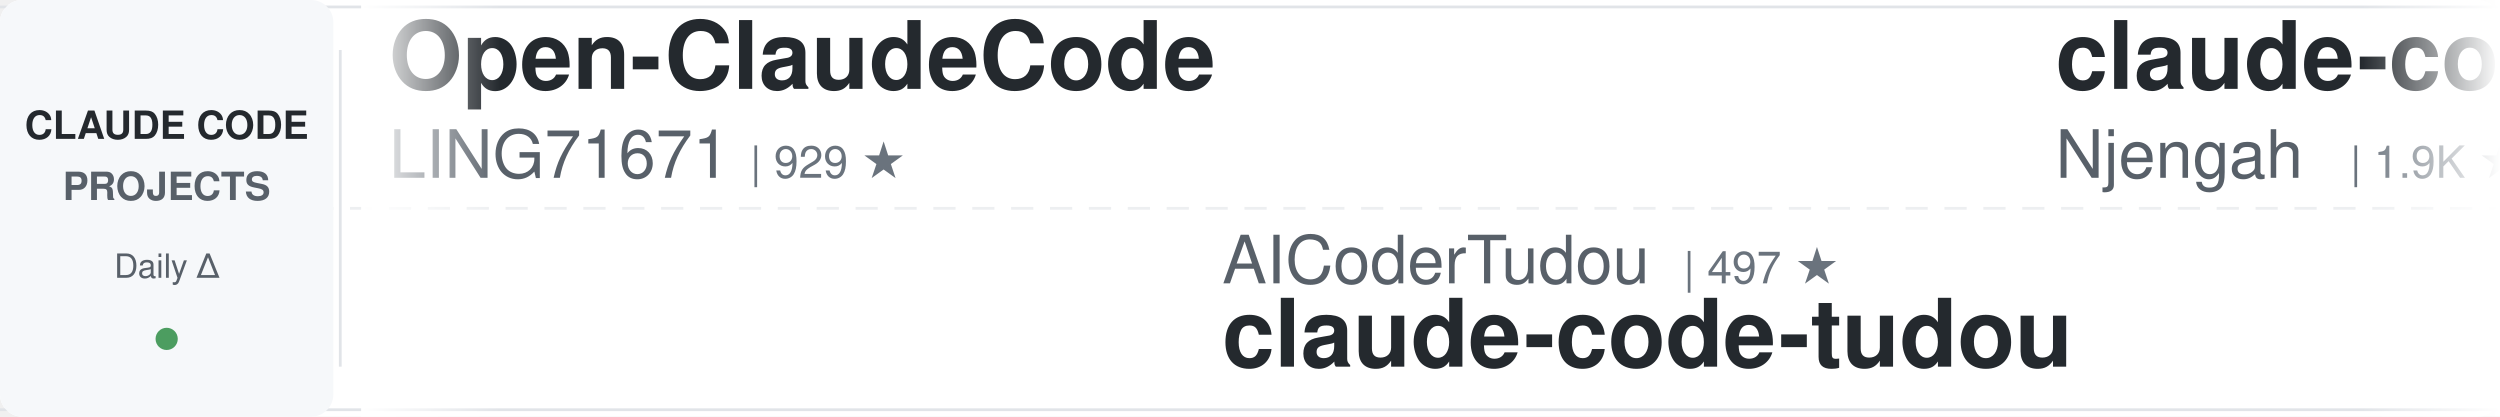
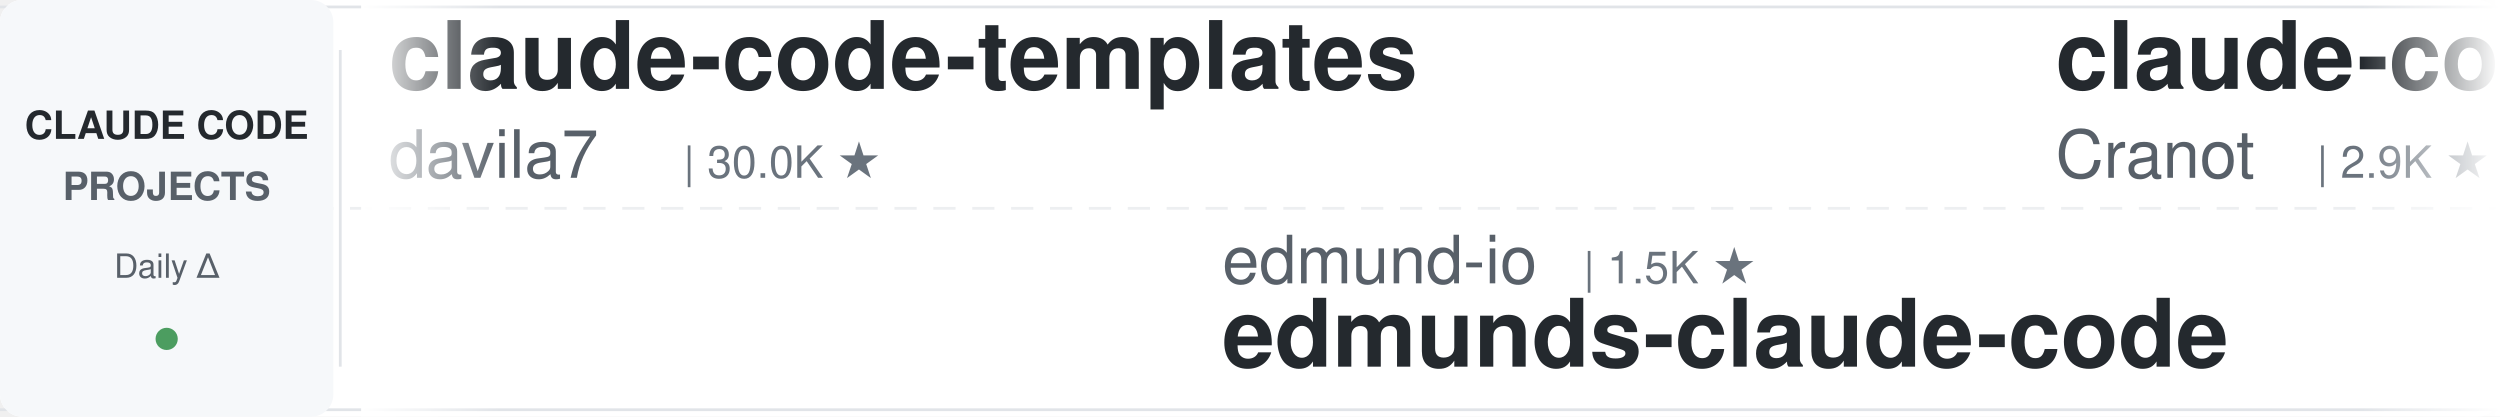
<svg xmlns="http://www.w3.org/2000/svg" width="900" height="150">
  <defs>
    <linearGradient id="leftFade" x1="0%" y1="0%" x2="100%" y2="0%">
      <stop offset="0%" style="stop-color:#ffffff;stop-opacity:1" />
      <stop offset="100%" style="stop-color:#ffffff;stop-opacity:0" />
    </linearGradient>
    <linearGradient id="rightFade" x1="0%" y1="0%" x2="100%" y2="0%">
      <stop offset="0%" style="stop-color:#ffffff;stop-opacity:0" />
      <stop offset="100%" style="stop-color:#ffffff;stop-opacity:1" />
    </linearGradient>
  </defs>
  <rect width="900" height="150" fill="#ffffff" rx="8" />
  <rect x="0" y="2" width="900" height="1" fill="#e1e4e8" />
  <rect x="0" y="147" width="900" height="1" fill="#e1e4e8" />
  <line x1="0" y1="75" x2="900" y2="75" stroke="#e1e4e8" stroke-width="1" stroke-dasharray="8 6" opacity="0.6" />
  <rect x="0" y="0" width="120" height="150" fill="#f6f8fa" rx="8" />
  <text x="60" y="50" font-family="-apple-system, BlinkMacSystemFont, 'Segoe UI', Helvetica, Arial, sans-serif" font-size="14" font-weight="600" fill="#24292e" text-anchor="middle">CLAUDE CODE</text>
  <text x="60" y="72" font-family="-apple-system, BlinkMacSystemFont, 'Segoe UI', Helvetica, Arial, sans-serif" font-size="14" font-weight="600" fill="#586069" text-anchor="middle">PROJECTS</text>
  <text x="60" y="100" font-family="-apple-system, BlinkMacSystemFont, 'Segoe UI', Helvetica, Arial, sans-serif" font-size="12" font-weight="500" fill="#586069" text-anchor="middle">Daily Δ</text>
  <circle cx="60" cy="122" r="4" fill="#22863a" opacity="0.8" />
  <rect x="122" y="18" width="1" height="114" fill="#e1e4e8" />
  <clipPath id="tickerClip">
    <rect x="130" y="0" width="770" height="150" />
  </clipPath>
  <g clip-path="url(#tickerClip)">
    <g id="tickerItems">
      <animateTransform attributeName="transform" attributeType="XML" type="translate" from="0 0" to="-3000 0" dur="54s" repeatCount="indefinite" />
      <g transform="translate(0, 0)">
-         <text x="140" y="32" font-family="-apple-system, BlinkMacSystemFont, 'Segoe UI', Helvetica, Arial, sans-serif" font-size="34" font-weight="600" fill="#24292e">Open-ClaudeCode</text>
-         <text x="140" y="64" font-family="-apple-system, BlinkMacSystemFont, 'Segoe UI', Helvetica, Arial, sans-serif" font-size="24" font-weight="400" fill="#586069">LING71671</text>
-         <text x="270" y="64" font-family="-apple-system, BlinkMacSystemFont, 'Segoe UI', Helvetica, Arial, sans-serif" font-size="16" font-weight="500" fill="#6a737d">| 929 ★</text>
+         <text x="140" y="32" font-family="-apple-system, BlinkMacSystemFont, 'Segoe UI', Helvetica, Arial, sans-serif" font-size="34" font-weight="600" fill="#24292e">claude-code-templates</text>
+         <text x="140" y="64" font-family="-apple-system, BlinkMacSystemFont, 'Segoe UI', Helvetica, Arial, sans-serif" font-size="24" font-weight="400" fill="#586069">davila7</text>
+         <text x="246" y="64" font-family="-apple-system, BlinkMacSystemFont, 'Segoe UI', Helvetica, Arial, sans-serif" font-size="16" font-weight="500" fill="#6a737d">| 30.0K ★</text>
      </g>
      <g transform="translate(300, 0)">
-         <text x="140" y="102" font-family="-apple-system, BlinkMacSystemFont, 'Segoe UI', Helvetica, Arial, sans-serif" font-size="24" font-weight="400" fill="#586069">AICoderTudou</text>
-         <text x="306" y="102" font-family="-apple-system, BlinkMacSystemFont, 'Segoe UI', Helvetica, Arial, sans-serif" font-size="16" font-weight="500" fill="#6a737d">| 497 ★</text>
-         <text x="140" y="132" font-family="-apple-system, BlinkMacSystemFont, 'Segoe UI', Helvetica, Arial, sans-serif" font-size="34" font-weight="600" fill="#24292e">claude-code-tudou</text>
+         <text x="140" y="102" font-family="-apple-system, BlinkMacSystemFont, 'Segoe UI', Helvetica, Arial, sans-serif" font-size="24" font-weight="400" fill="#586069">edmund-io</text>
+         <text x="270" y="102" font-family="-apple-system, BlinkMacSystemFont, 'Segoe UI', Helvetica, Arial, sans-serif" font-size="16" font-weight="500" fill="#6a737d">| 1.5K ★</text>
+         <text x="140" y="132" font-family="-apple-system, BlinkMacSystemFont, 'Segoe UI', Helvetica, Arial, sans-serif" font-size="34" font-weight="600" fill="#24292e">edmunds-claude-code</text>
      </g>
      <g transform="translate(600, 0)">
-         <text x="140" y="32" font-family="-apple-system, BlinkMacSystemFont, 'Segoe UI', Helvetica, Arial, sans-serif" font-size="34" font-weight="600" fill="#24292e">claude-code-cheat-sheet</text>
-         <text x="140" y="64" font-family="-apple-system, BlinkMacSystemFont, 'Segoe UI', Helvetica, Arial, sans-serif" font-size="24" font-weight="400" fill="#586069">Njengah</text>
-         <text x="246" y="64" font-family="-apple-system, BlinkMacSystemFont, 'Segoe UI', Helvetica, Arial, sans-serif" font-size="16" font-weight="500" fill="#6a737d">| 1.9K ★</text>
+         <text x="140" y="32" font-family="-apple-system, BlinkMacSystemFont, 'Segoe UI', Helvetica, Arial, sans-serif" font-size="34" font-weight="600" fill="#24292e">claude-code-guide</text>
+         <text x="140" y="64" font-family="-apple-system, BlinkMacSystemFont, 'Segoe UI', Helvetica, Arial, sans-serif" font-size="24" font-weight="400" fill="#586069">Cranot</text>
+         <text x="234" y="64" font-family="-apple-system, BlinkMacSystemFont, 'Segoe UI', Helvetica, Arial, sans-serif" font-size="16" font-weight="500" fill="#6a737d">| 2.9K ★</text>
      </g>
      <g transform="translate(900, 0)">
-         <text x="140" y="102" font-family="-apple-system, BlinkMacSystemFont, 'Segoe UI', Helvetica, Arial, sans-serif" font-size="24" font-weight="400" fill="#586069">frankbria</text>
-         <text x="270" y="102" font-family="-apple-system, BlinkMacSystemFont, 'Segoe UI', Helvetica, Arial, sans-serif" font-size="16" font-weight="500" fill="#6a737d">| 9.6K ★</text>
-         <text x="140" y="132" font-family="-apple-system, BlinkMacSystemFont, 'Segoe UI', Helvetica, Arial, sans-serif" font-size="34" font-weight="600" fill="#24292e">ralph-claude-code</text>
+         <text x="140" y="102" font-family="-apple-system, BlinkMacSystemFont, 'Segoe UI', Helvetica, Arial, sans-serif" font-size="24" font-weight="400" fill="#586069">OneRedOak</text>
+         <text x="270" y="102" font-family="-apple-system, BlinkMacSystemFont, 'Segoe UI', Helvetica, Arial, sans-serif" font-size="16" font-weight="500" fill="#6a737d">| 3.9K ★</text>
+         <text x="140" y="132" font-family="-apple-system, BlinkMacSystemFont, 'Segoe UI', Helvetica, Arial, sans-serif" font-size="34" font-weight="600" fill="#24292e">claude-code-workflows</text>
      </g>
      <g transform="translate(1200, 0)">
-         <text x="140" y="32" font-family="-apple-system, BlinkMacSystemFont, 'Segoe UI', Helvetica, Arial, sans-serif" font-size="34" font-weight="600" fill="#24292e">claude-code-tips</text>
-         <text x="140" y="64" font-family="-apple-system, BlinkMacSystemFont, 'Segoe UI', Helvetica, Arial, sans-serif" font-size="24" font-weight="400" fill="#586069">ykdojo</text>
-         <text x="234" y="64" font-family="-apple-system, BlinkMacSystemFont, 'Segoe UI', Helvetica, Arial, sans-serif" font-size="16" font-weight="500" fill="#6a737d">| 9.5K ★</text>
+         <text x="140" y="32" font-family="-apple-system, BlinkMacSystemFont, 'Segoe UI', Helvetica, Arial, sans-serif" font-size="34" font-weight="600" fill="#24292e">how-claude-code-works</text>
+         <text x="140" y="64" font-family="-apple-system, BlinkMacSystemFont, 'Segoe UI', Helvetica, Arial, sans-serif" font-size="24" font-weight="400" fill="#586069">Windy3f3f3f3f</text>
+         <text x="318" y="64" font-family="-apple-system, BlinkMacSystemFont, 'Segoe UI', Helvetica, Arial, sans-serif" font-size="16" font-weight="500" fill="#6a737d">| 3.3K ★</text>
      </g>
      <g transform="translate(1500, 0)">
-         <text x="140" y="102" font-family="-apple-system, BlinkMacSystemFont, 'Segoe UI', Helvetica, Arial, sans-serif" font-size="24" font-weight="400" fill="#586069">jqueryscript</text>
-         <text x="306" y="102" font-family="-apple-system, BlinkMacSystemFont, 'Segoe UI', Helvetica, Arial, sans-serif" font-size="16" font-weight="500" fill="#6a737d">| 482 ★</text>
-         <text x="140" y="132" font-family="-apple-system, BlinkMacSystemFont, 'Segoe UI', Helvetica, Arial, sans-serif" font-size="34" font-weight="600" fill="#24292e">awesome-claude-code</text>
+         <text x="140" y="102" font-family="-apple-system, BlinkMacSystemFont, 'Segoe UI', Helvetica, Arial, sans-serif" font-size="24" font-weight="400" fill="#586069">anthropics</text>
+         <text x="282" y="102" font-family="-apple-system, BlinkMacSystemFont, 'Segoe UI', Helvetica, Arial, sans-serif" font-size="16" font-weight="500" fill="#6a737d">| 5.7K ★</text>
+         <text x="140" y="132" font-family="-apple-system, BlinkMacSystemFont, 'Segoe UI', Helvetica, Arial, sans-serif" font-size="34" font-weight="600" fill="#24292e">claude-code-security-rev...</text>
      </g>
      <g transform="translate(1800, 0)">
-         <text x="140" y="32" font-family="-apple-system, BlinkMacSystemFont, 'Segoe UI', Helvetica, Arial, sans-serif" font-size="34" font-weight="600" fill="#24292e">claude_codex_bridge</text>
-         <text x="140" y="64" font-family="-apple-system, BlinkMacSystemFont, 'Segoe UI', Helvetica, Arial, sans-serif" font-size="24" font-weight="400" fill="#586069">SeemSeam</text>
-         <text x="258" y="64" font-family="-apple-system, BlinkMacSystemFont, 'Segoe UI', Helvetica, Arial, sans-serif" font-size="16" font-weight="500" fill="#6a737d">| 3.3K ★</text>
+         <text x="140" y="32" font-family="-apple-system, BlinkMacSystemFont, 'Segoe UI', Helvetica, Arial, sans-serif" font-size="34" font-weight="600" fill="#24292e">oh-my-claudecode</text>
+         <text x="140" y="64" font-family="-apple-system, BlinkMacSystemFont, 'Segoe UI', Helvetica, Arial, sans-serif" font-size="24" font-weight="400" fill="#586069">Yeachan-Heo</text>
+         <text x="294" y="64" font-family="-apple-system, BlinkMacSystemFont, 'Segoe UI', Helvetica, Arial, sans-serif" font-size="16" font-weight="500" fill="#6a737d">| 38.1K ★</text>
      </g>
      <g transform="translate(2100, 0)">
-         <text x="140" y="102" font-family="-apple-system, BlinkMacSystemFont, 'Segoe UI', Helvetica, Arial, sans-serif" font-size="24" font-weight="400" fill="#586069">Yeachan-Heo</text>
-         <text x="294" y="102" font-family="-apple-system, BlinkMacSystemFont, 'Segoe UI', Helvetica, Arial, sans-serif" font-size="16" font-weight="500" fill="#6a737d">| 38.1K ★</text>
-         <text x="140" y="132" font-family="-apple-system, BlinkMacSystemFont, 'Segoe UI', Helvetica, Arial, sans-serif" font-size="34" font-weight="600" fill="#24292e">oh-my-claudecode</text>
+         <text x="140" y="102" font-family="-apple-system, BlinkMacSystemFont, 'Segoe UI', Helvetica, Arial, sans-serif" font-size="24" font-weight="400" fill="#586069">anthropics</text>
+         <text x="282" y="102" font-family="-apple-system, BlinkMacSystemFont, 'Segoe UI', Helvetica, Arial, sans-serif" font-size="16" font-weight="500" fill="#6a737d">| 164.8K ★</text>
+         <text x="140" y="132" font-family="-apple-system, BlinkMacSystemFont, 'Segoe UI', Helvetica, Arial, sans-serif" font-size="34" font-weight="600" fill="#24292e">skills</text>
      </g>
      <g transform="translate(2400, 0)">
-         <text x="140" y="32" font-family="-apple-system, BlinkMacSystemFont, 'Segoe UI', Helvetica, Arial, sans-serif" font-size="34" font-weight="600" fill="#24292e">ECC</text>
-         <text x="140" y="64" font-family="-apple-system, BlinkMacSystemFont, 'Segoe UI', Helvetica, Arial, sans-serif" font-size="24" font-weight="400" fill="#586069">affaan-m</text>
-         <text x="258" y="64" font-family="-apple-system, BlinkMacSystemFont, 'Segoe UI', Helvetica, Arial, sans-serif" font-size="16" font-weight="500" fill="#6a737d">| 234.6K ★</text>
+         <text x="140" y="32" font-family="-apple-system, BlinkMacSystemFont, 'Segoe UI', Helvetica, Arial, sans-serif" font-size="34" font-weight="600" fill="#24292e">claude-code-engineering</text>
+         <text x="140" y="64" font-family="-apple-system, BlinkMacSystemFont, 'Segoe UI', Helvetica, Arial, sans-serif" font-size="24" font-weight="400" fill="#586069">huangjia2019</text>
+         <text x="306" y="64" font-family="-apple-system, BlinkMacSystemFont, 'Segoe UI', Helvetica, Arial, sans-serif" font-size="16" font-weight="500" fill="#6a737d">| 1.0K ★</text>
      </g>
      <g transform="translate(2700, 0)">
-         <text x="140" y="102" font-family="-apple-system, BlinkMacSystemFont, 'Segoe UI', Helvetica, Arial, sans-serif" font-size="24" font-weight="400" fill="#586069">Windy3f3f3f3f</text>
-         <text x="318" y="102" font-family="-apple-system, BlinkMacSystemFont, 'Segoe UI', Helvetica, Arial, sans-serif" font-size="16" font-weight="500" fill="#6a737d">| 3.3K ★</text>
-         <text x="140" y="132" font-family="-apple-system, BlinkMacSystemFont, 'Segoe UI', Helvetica, Arial, sans-serif" font-size="34" font-weight="600" fill="#24292e">how-claude-code-works</text>
+         <text x="140" y="102" font-family="-apple-system, BlinkMacSystemFont, 'Segoe UI', Helvetica, Arial, sans-serif" font-size="24" font-weight="400" fill="#586069">wanshuiyin</text>
+         <text x="282" y="102" font-family="-apple-system, BlinkMacSystemFont, 'Segoe UI', Helvetica, Arial, sans-serif" font-size="16" font-weight="500" fill="#6a737d">| 14.0K ★</text>
+         <text x="140" y="132" font-family="-apple-system, BlinkMacSystemFont, 'Segoe UI', Helvetica, Arial, sans-serif" font-size="34" font-weight="600" fill="#24292e">Auto-claude-code-researc...</text>
      </g>
      <g transform="translate(3000, 0)">
-         <text x="140" y="32" font-family="-apple-system, BlinkMacSystemFont, 'Segoe UI', Helvetica, Arial, sans-serif" font-size="34" font-weight="600" fill="#24292e">Open-ClaudeCode</text>
-         <text x="140" y="64" font-family="-apple-system, BlinkMacSystemFont, 'Segoe UI', Helvetica, Arial, sans-serif" font-size="24" font-weight="400" fill="#586069">LING71671</text>
-         <text x="270" y="64" font-family="-apple-system, BlinkMacSystemFont, 'Segoe UI', Helvetica, Arial, sans-serif" font-size="16" font-weight="500" fill="#6a737d">| 929 ★</text>
+         <text x="140" y="32" font-family="-apple-system, BlinkMacSystemFont, 'Segoe UI', Helvetica, Arial, sans-serif" font-size="34" font-weight="600" fill="#24292e">claude-code-templates</text>
+         <text x="140" y="64" font-family="-apple-system, BlinkMacSystemFont, 'Segoe UI', Helvetica, Arial, sans-serif" font-size="24" font-weight="400" fill="#586069">davila7</text>
+         <text x="246" y="64" font-family="-apple-system, BlinkMacSystemFont, 'Segoe UI', Helvetica, Arial, sans-serif" font-size="16" font-weight="500" fill="#6a737d">| 30.0K ★</text>
      </g>
      <g transform="translate(3300, 0)">
-         <text x="140" y="102" font-family="-apple-system, BlinkMacSystemFont, 'Segoe UI', Helvetica, Arial, sans-serif" font-size="24" font-weight="400" fill="#586069">AICoderTudou</text>
-         <text x="306" y="102" font-family="-apple-system, BlinkMacSystemFont, 'Segoe UI', Helvetica, Arial, sans-serif" font-size="16" font-weight="500" fill="#6a737d">| 497 ★</text>
-         <text x="140" y="132" font-family="-apple-system, BlinkMacSystemFont, 'Segoe UI', Helvetica, Arial, sans-serif" font-size="34" font-weight="600" fill="#24292e">claude-code-tudou</text>
+         <text x="140" y="102" font-family="-apple-system, BlinkMacSystemFont, 'Segoe UI', Helvetica, Arial, sans-serif" font-size="24" font-weight="400" fill="#586069">edmund-io</text>
+         <text x="270" y="102" font-family="-apple-system, BlinkMacSystemFont, 'Segoe UI', Helvetica, Arial, sans-serif" font-size="16" font-weight="500" fill="#6a737d">| 1.5K ★</text>
+         <text x="140" y="132" font-family="-apple-system, BlinkMacSystemFont, 'Segoe UI', Helvetica, Arial, sans-serif" font-size="34" font-weight="600" fill="#24292e">edmunds-claude-code</text>
      </g>
      <g transform="translate(3600, 0)">
-         <text x="140" y="32" font-family="-apple-system, BlinkMacSystemFont, 'Segoe UI', Helvetica, Arial, sans-serif" font-size="34" font-weight="600" fill="#24292e">claude-code-cheat-sheet</text>
-         <text x="140" y="64" font-family="-apple-system, BlinkMacSystemFont, 'Segoe UI', Helvetica, Arial, sans-serif" font-size="24" font-weight="400" fill="#586069">Njengah</text>
-         <text x="246" y="64" font-family="-apple-system, BlinkMacSystemFont, 'Segoe UI', Helvetica, Arial, sans-serif" font-size="16" font-weight="500" fill="#6a737d">| 1.9K ★</text>
+         <text x="140" y="32" font-family="-apple-system, BlinkMacSystemFont, 'Segoe UI', Helvetica, Arial, sans-serif" font-size="34" font-weight="600" fill="#24292e">claude-code-guide</text>
+         <text x="140" y="64" font-family="-apple-system, BlinkMacSystemFont, 'Segoe UI', Helvetica, Arial, sans-serif" font-size="24" font-weight="400" fill="#586069">Cranot</text>
+         <text x="234" y="64" font-family="-apple-system, BlinkMacSystemFont, 'Segoe UI', Helvetica, Arial, sans-serif" font-size="16" font-weight="500" fill="#6a737d">| 2.9K ★</text>
      </g>
      <g transform="translate(3900, 0)">
-         <text x="140" y="102" font-family="-apple-system, BlinkMacSystemFont, 'Segoe UI', Helvetica, Arial, sans-serif" font-size="24" font-weight="400" fill="#586069">frankbria</text>
-         <text x="270" y="102" font-family="-apple-system, BlinkMacSystemFont, 'Segoe UI', Helvetica, Arial, sans-serif" font-size="16" font-weight="500" fill="#6a737d">| 9.6K ★</text>
-         <text x="140" y="132" font-family="-apple-system, BlinkMacSystemFont, 'Segoe UI', Helvetica, Arial, sans-serif" font-size="34" font-weight="600" fill="#24292e">ralph-claude-code</text>
+         <text x="140" y="102" font-family="-apple-system, BlinkMacSystemFont, 'Segoe UI', Helvetica, Arial, sans-serif" font-size="24" font-weight="400" fill="#586069">OneRedOak</text>
+         <text x="270" y="102" font-family="-apple-system, BlinkMacSystemFont, 'Segoe UI', Helvetica, Arial, sans-serif" font-size="16" font-weight="500" fill="#6a737d">| 3.9K ★</text>
+         <text x="140" y="132" font-family="-apple-system, BlinkMacSystemFont, 'Segoe UI', Helvetica, Arial, sans-serif" font-size="34" font-weight="600" fill="#24292e">claude-code-workflows</text>
      </g>
    </g>
  </g>
  <rect x="130" y="0" width="50" height="150" fill="url(#leftFade)" />
  <rect x="850" y="0" width="50" height="150" fill="url(#rightFade)" />
</svg>
